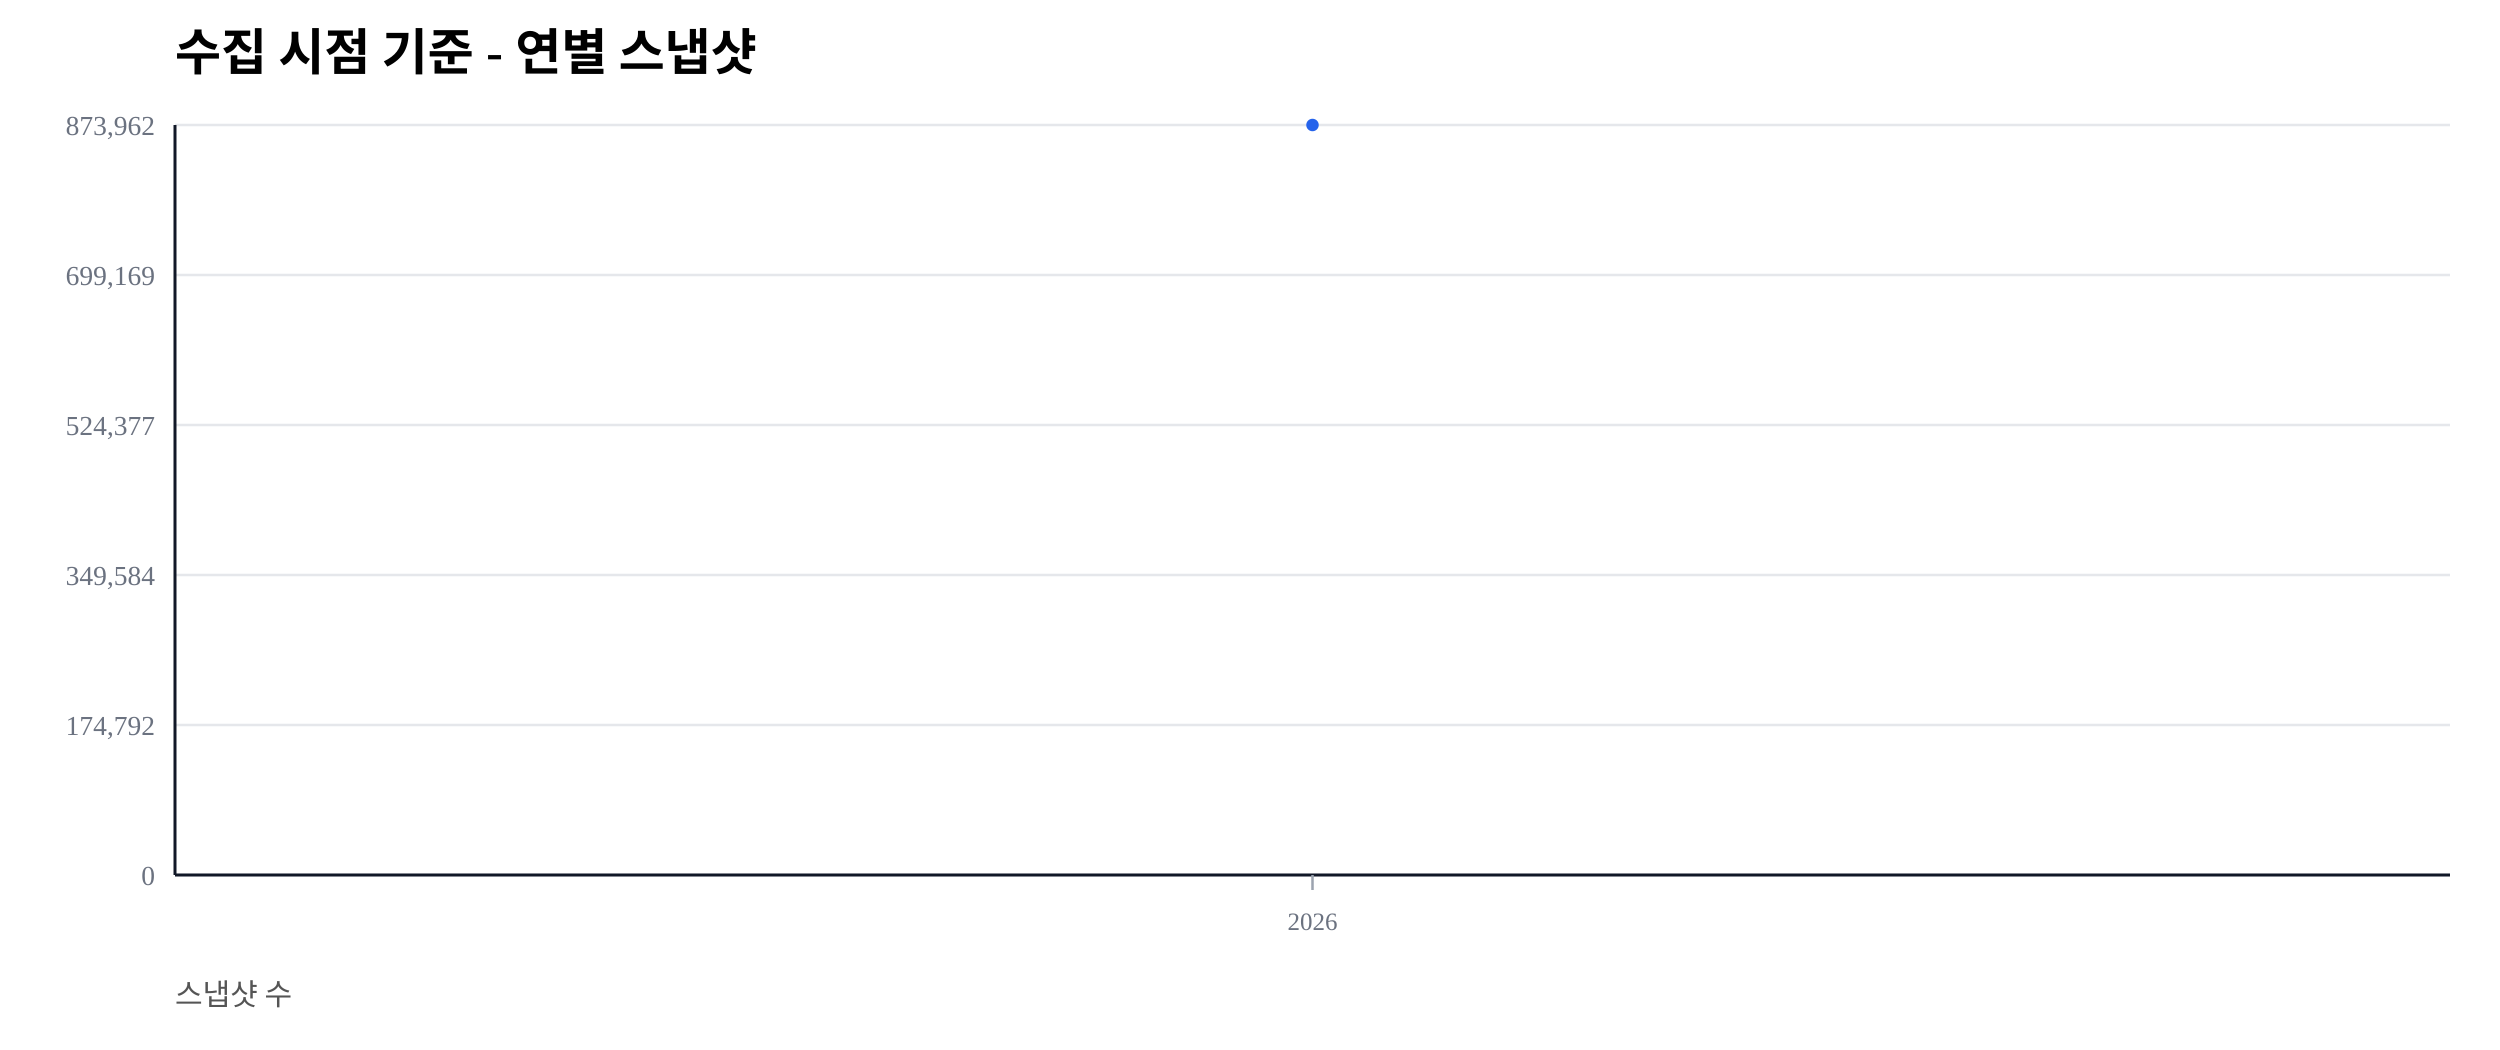
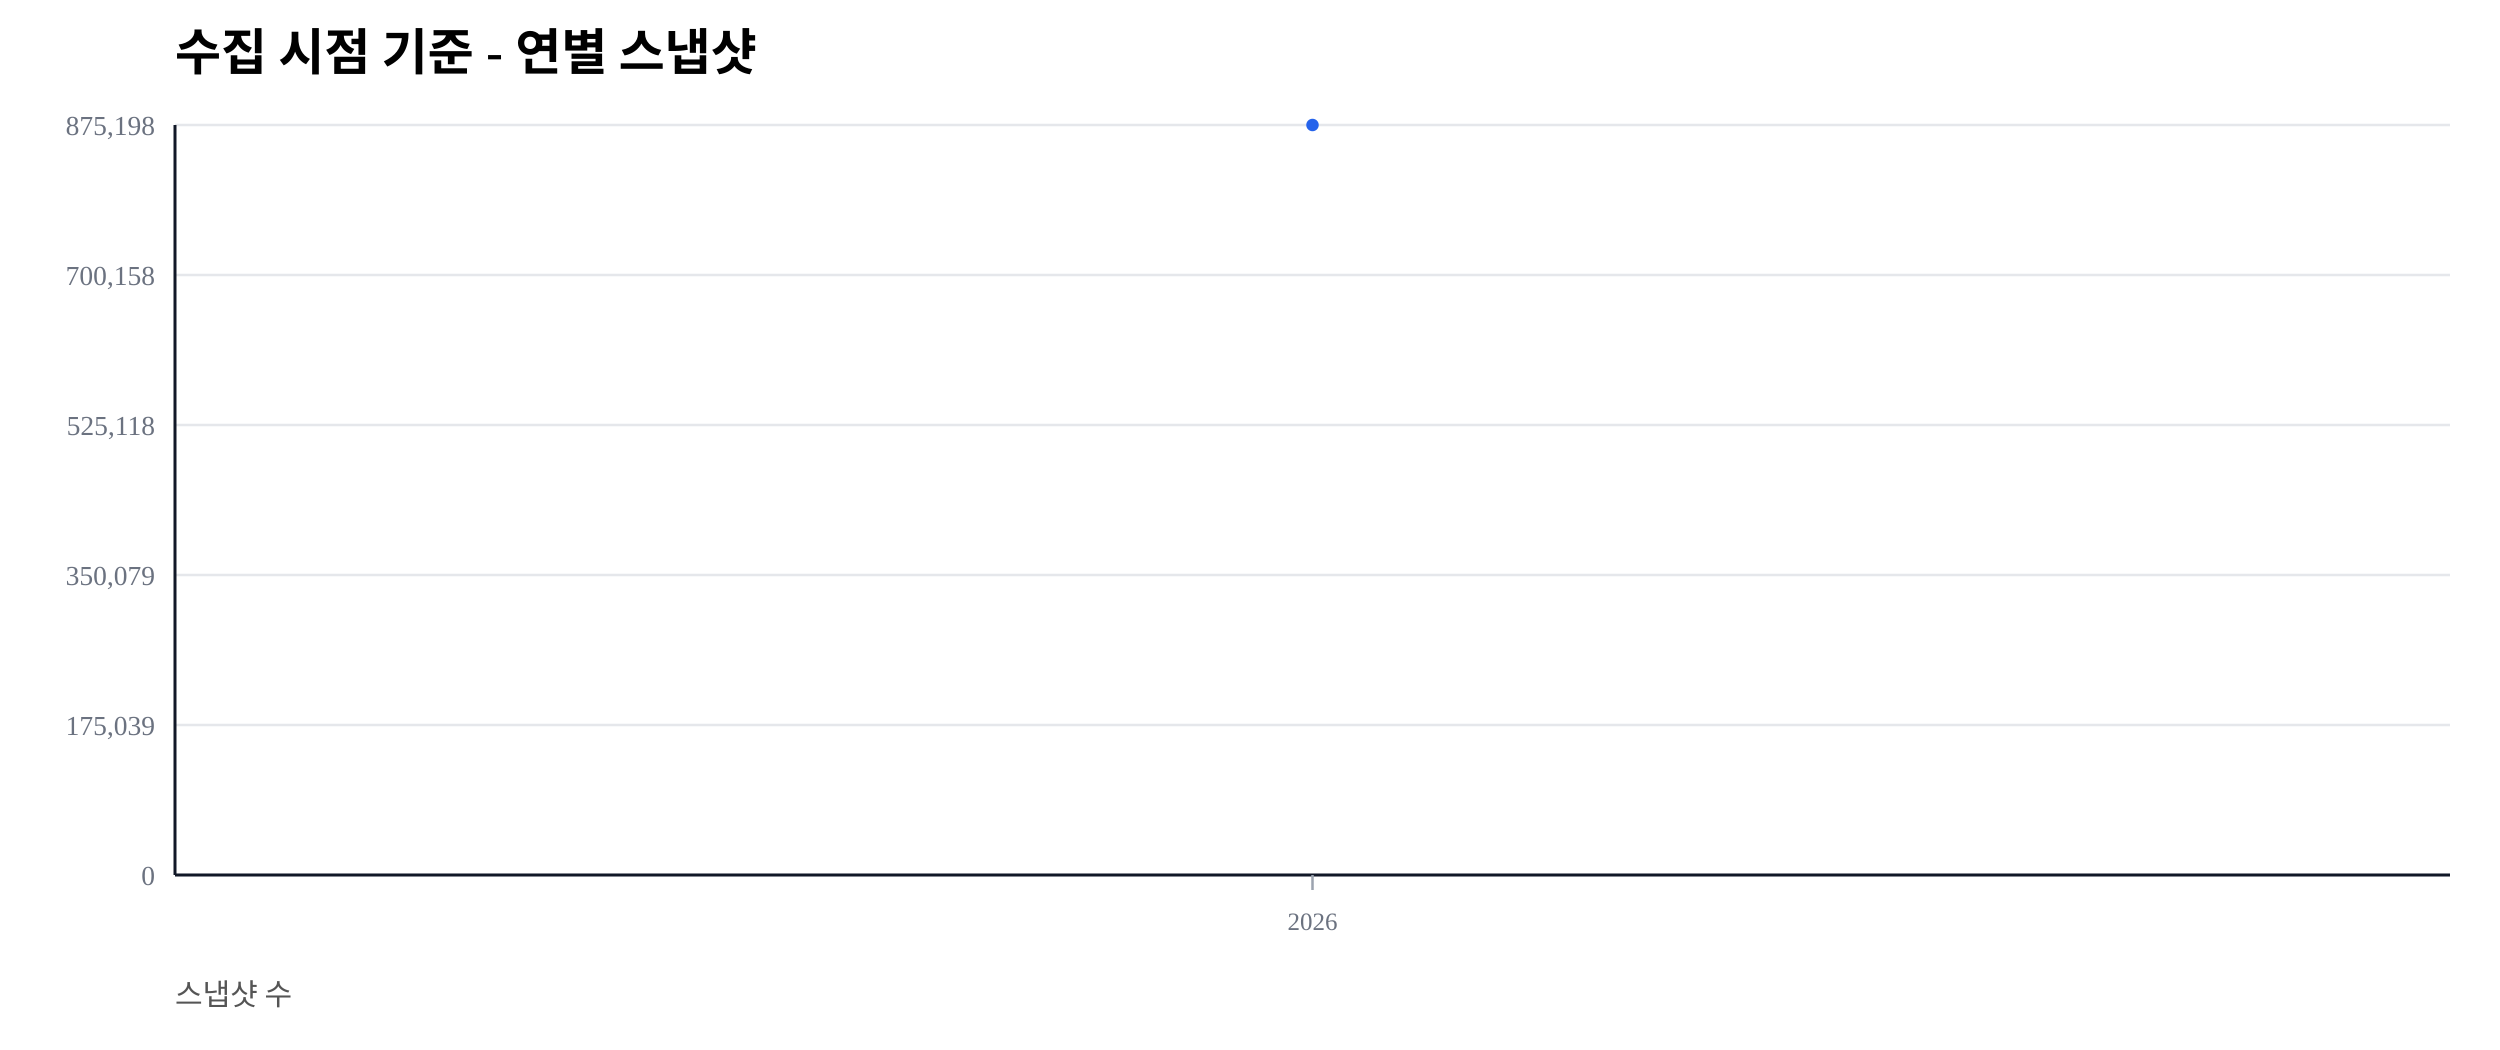
<svg xmlns="http://www.w3.org/2000/svg" width="1000" height="420" viewBox="0 0 1000 420">
  <rect width="100%" height="100%" fill="#ffffff" />
  <text x="70" y="28" font-size="20" font-weight="600">수집 시점 기준 - 연별 스냅샷</text>
  <text x="70" y="402" font-size="12" fill="#555">스냅샷 수</text>
  <line x1="70" y1="350.00" x2="980" y2="350.00" stroke="#e5e7eb" stroke-width="1" />
  <text x="62" y="354.00" font-size="11" fill="#6b7280" text-anchor="end">0</text>
  <line x1="70" y1="290.00" x2="980" y2="290.00" stroke="#e5e7eb" stroke-width="1" />
-   <text x="62" y="294.00" font-size="11" fill="#6b7280" text-anchor="end">174,792</text>
+   <text x="62" y="294.00" font-size="11" fill="#6b7280" text-anchor="end">175,039</text>
  <line x1="70" y1="230.00" x2="980" y2="230.00" stroke="#e5e7eb" stroke-width="1" />
-   <text x="62" y="234.00" font-size="11" fill="#6b7280" text-anchor="end">349,584</text>
+   <text x="62" y="234.00" font-size="11" fill="#6b7280" text-anchor="end">350,079</text>
  <line x1="70" y1="170.00" x2="980" y2="170.00" stroke="#e5e7eb" stroke-width="1" />
-   <text x="62" y="174.00" font-size="11" fill="#6b7280" text-anchor="end">524,377</text>
+   <text x="62" y="174.00" font-size="11" fill="#6b7280" text-anchor="end">525,118</text>
  <line x1="70" y1="110.00" x2="980" y2="110.00" stroke="#e5e7eb" stroke-width="1" />
-   <text x="62" y="114.00" font-size="11" fill="#6b7280" text-anchor="end">699,169</text>
+   <text x="62" y="114.00" font-size="11" fill="#6b7280" text-anchor="end">700,158</text>
  <line x1="70" y1="50.00" x2="980" y2="50.00" stroke="#e5e7eb" stroke-width="1" />
-   <text x="62" y="54.00" font-size="11" fill="#6b7280" text-anchor="end">873,962</text>
+   <text x="62" y="54.00" font-size="11" fill="#6b7280" text-anchor="end">875,198</text>
  <line x1="70" y1="350" x2="980" y2="350" stroke="#111827" stroke-width="1.2" />
  <line x1="70" y1="50" x2="70" y2="350" stroke="#111827" stroke-width="1.2" />
  <line x1="525.00" y1="350" x2="525.00" y2="356" stroke="#9ca3af" stroke-width="1" />
  <text x="525.00" y="372" font-size="10" fill="#6b7280" text-anchor="middle">2026</text>
  <polyline fill="none" stroke="#2563eb" stroke-width="2.5" points="525.00,50.00" />
  <circle cx="525.00" cy="50.00" r="2.5" fill="#2563eb" />
</svg>
